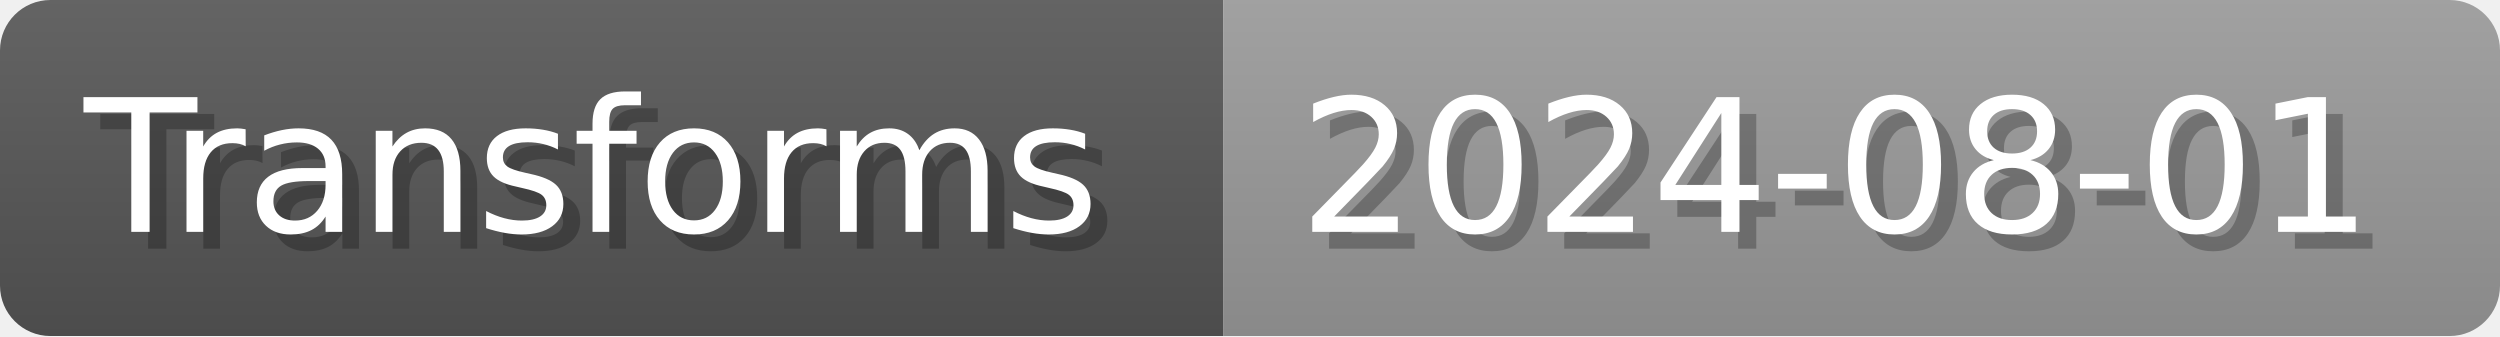
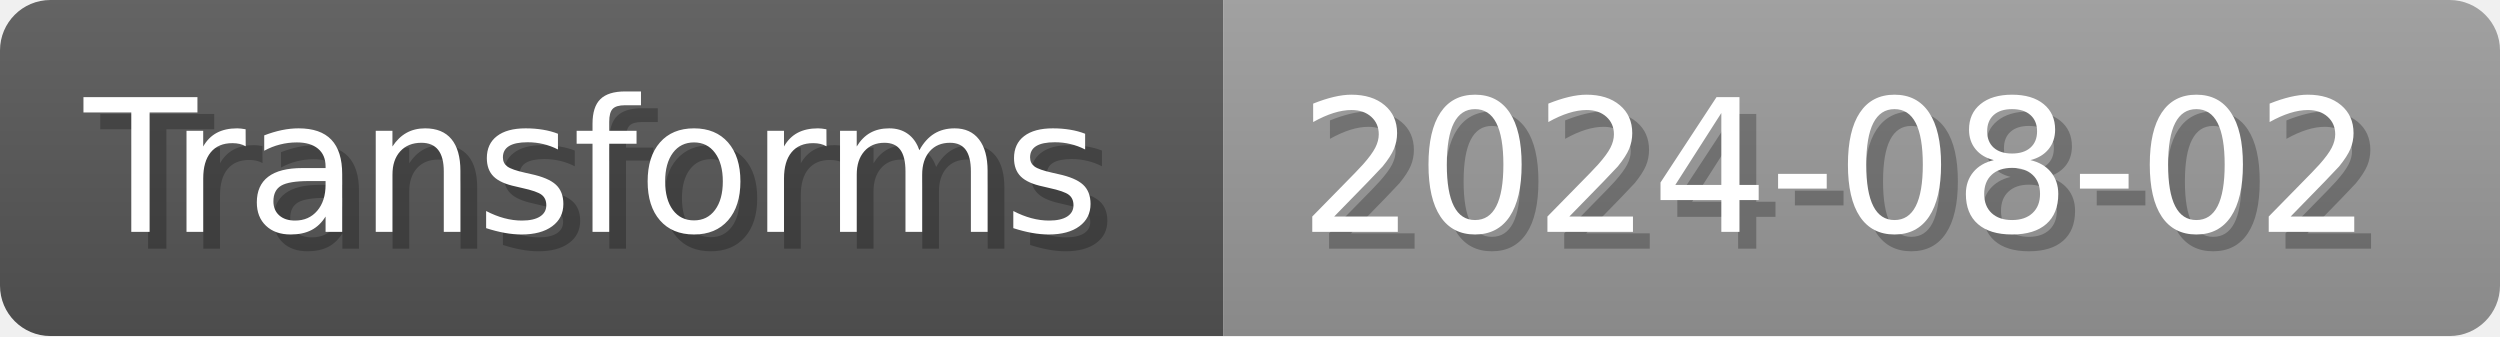
- <svg xmlns="http://www.w3.org/2000/svg" width="148.8" height="20" viewBox="0 0 1488 200" role="img" aria-label="Transforms: 2024-08-01">
+ <svg xmlns="http://www.w3.org/2000/svg" width="148.8" height="20" viewBox="0 0 1488 200" role="img" aria-label="Transforms: 2024-08-02">
  <linearGradient id="a" x2="0" y2="100%">
    <stop offset="0" stop-opacity=".1" stop-color="#EEE" />
    <stop offset="1" stop-opacity=".1" />
  </linearGradient>
  <mask id="m">
    <rect width="1488" height="200" rx="30" fill="#FFF" />
  </mask>
  <g mask="url(#m)">
    <rect width="728" height="200" fill="#555" />
    <rect width="760" height="200" fill="#999" x="728" />
    <rect width="1488" height="200" fill="url(#a)" />
  </g>
  <g aria-hidden="true" fill="#fff" text-anchor="start" font-family="Verdana,DejaVu Sans,sans-serif" font-size="110">
    <text x="60" y="148" textLength="628" fill="#000" opacity="0.25">Transforms</text>
    <text x="50" y="138" textLength="628">Transforms</text>
-     <text x="783" y="148" textLength="660" fill="#000" opacity="0.25">2024-08-01</text>
-     <text x="773" y="138" textLength="660">2024-08-01</text>
+     <text x="783" y="148" textLength="660" fill="#000" opacity="0.25">2024-08-02</text>
+     <text x="773" y="138" textLength="660">2024-08-02</text>
  </g>
</svg>
